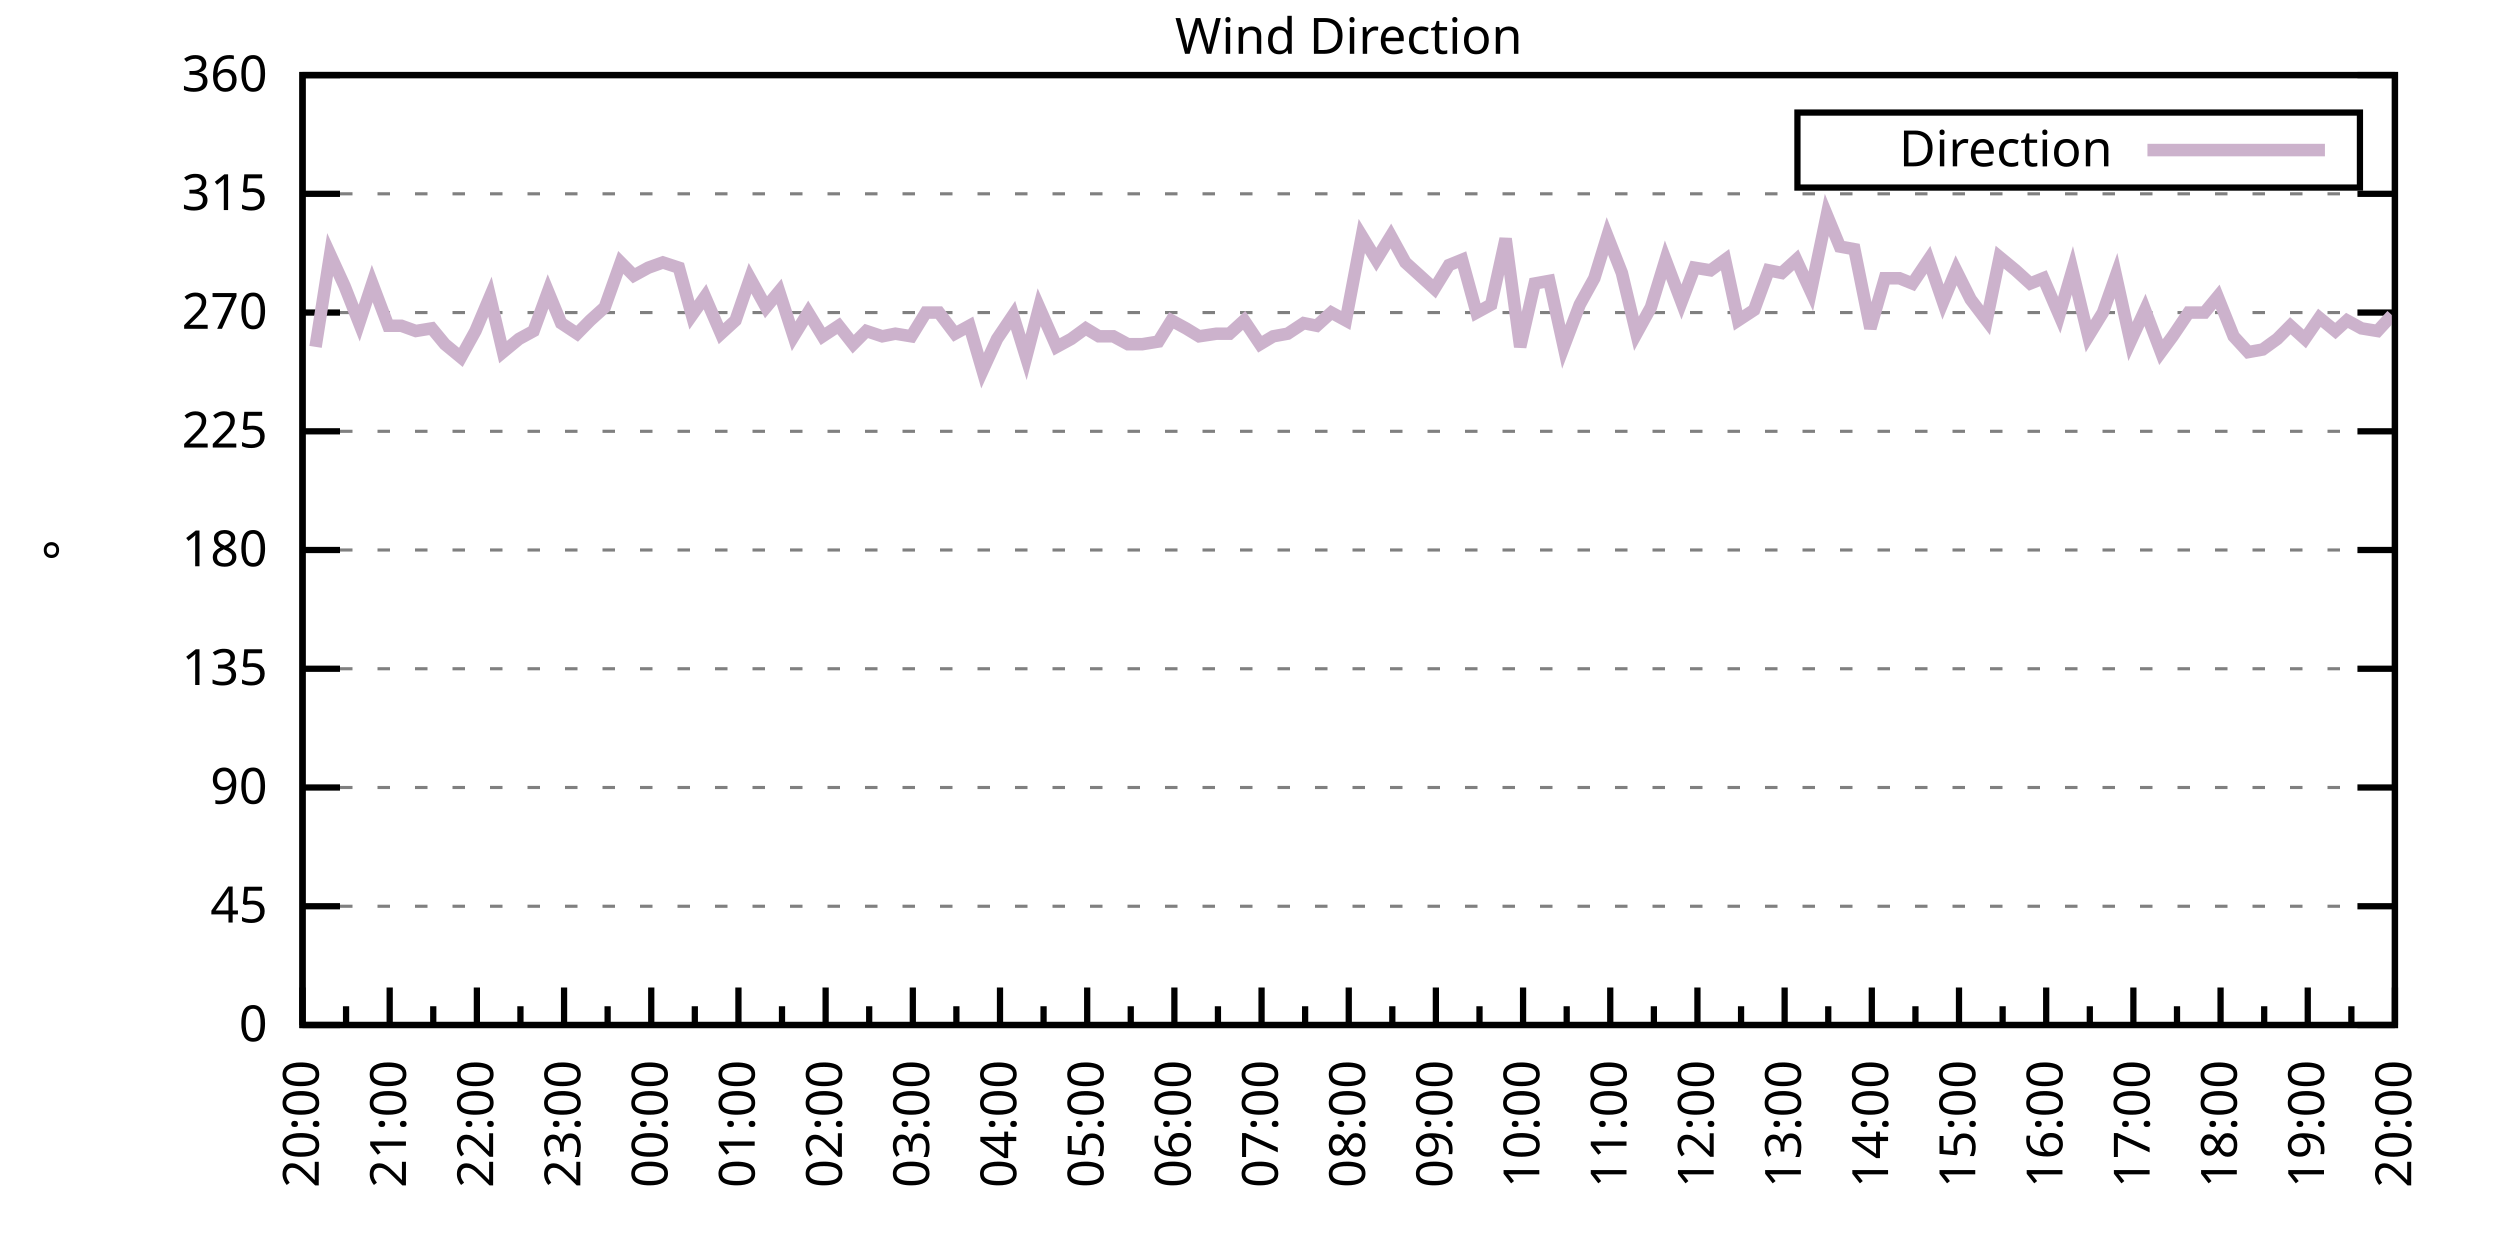
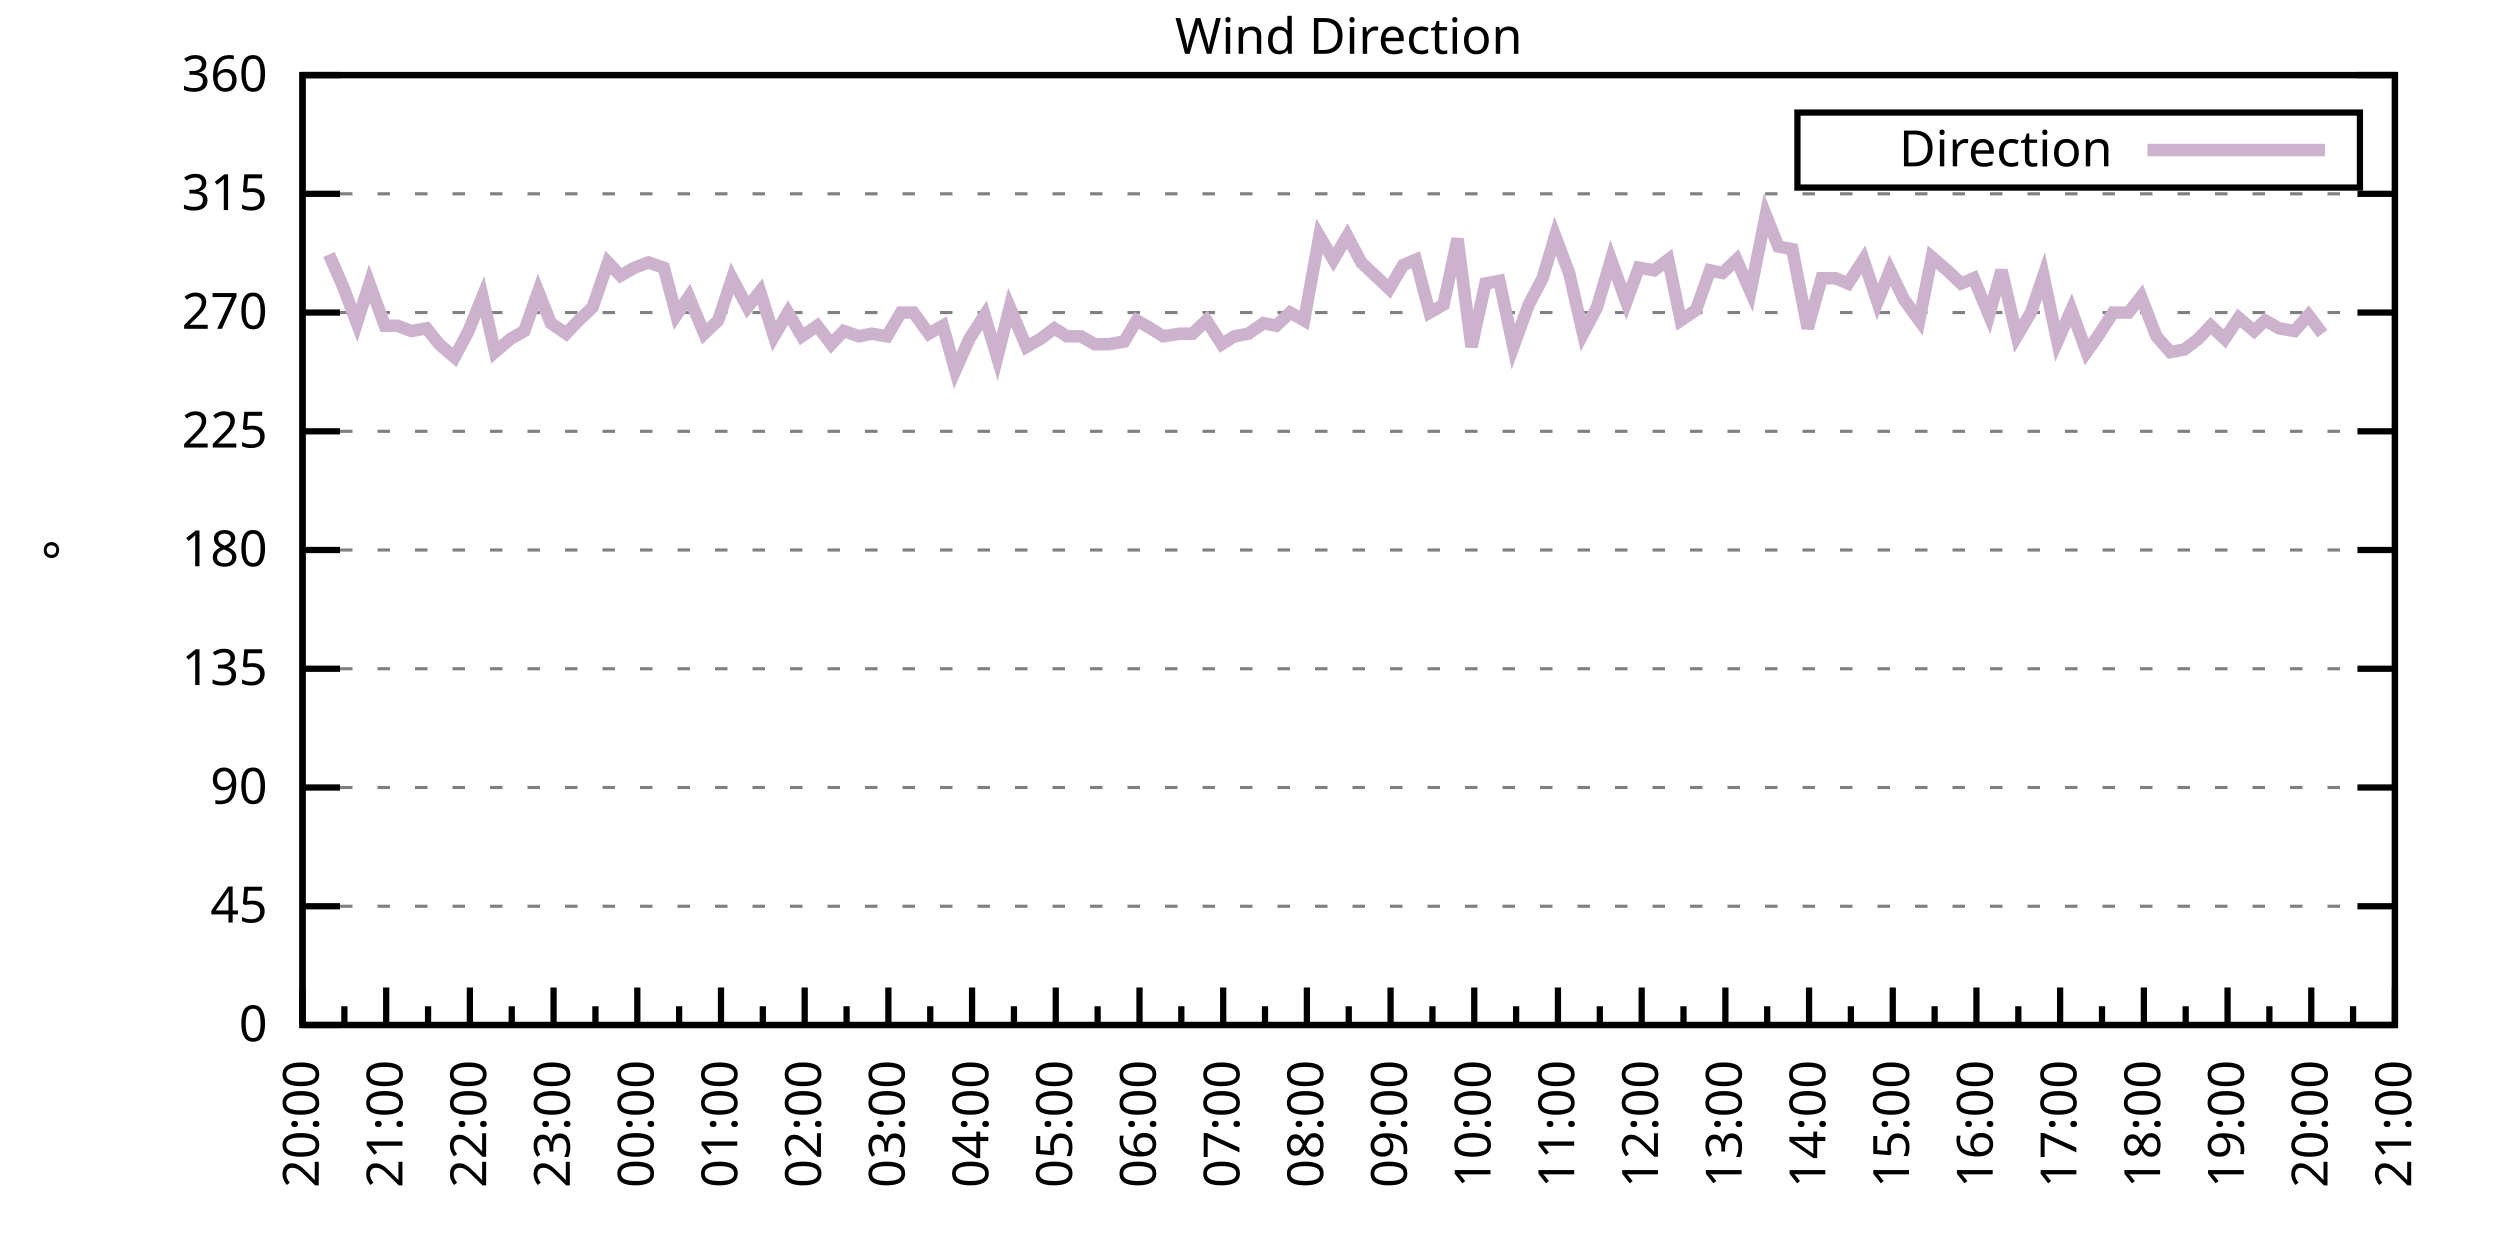
<svg xmlns="http://www.w3.org/2000/svg" xmlns:xlink="http://www.w3.org/1999/xlink" width="400" height="200" viewBox="0 0 400 200">
  <g id="gnuplot_canvas">
    <rect x="0" y="0" width="400" height="200" fill="none" />
    <defs>
      <circle id="gpDot" r="0.5" stroke-width="0.5" stroke="currentColor" />
      <path id="gpPt0" stroke-width="0.333" stroke="currentColor" d="M-1,0 h2 M0,-1 v2" />
      <path id="gpPt1" stroke-width="0.333" stroke="currentColor" d="M-1,-1 L1,1 M1,-1 L-1,1" />
      <path id="gpPt2" stroke-width="0.333" stroke="currentColor" d="M-1,0 L1,0 M0,-1 L0,1 M-1,-1 L1,1 M-1,1 L1,-1" />
      <rect id="gpPt3" stroke-width="0.333" stroke="currentColor" x="-1" y="-1" width="2" height="2" />
      <rect id="gpPt4" stroke-width="0.333" stroke="currentColor" fill="currentColor" x="-1" y="-1" width="2" height="2" />
      <circle id="gpPt5" stroke-width="0.333" stroke="currentColor" cx="0" cy="0" r="1" />
      <use xlink:href="#gpPt5" id="gpPt6" fill="currentColor" stroke="none" />
      <path id="gpPt7" stroke-width="0.333" stroke="currentColor" d="M0,-1.33 L-1.33,0.67 L1.33,0.67 z" />
      <use xlink:href="#gpPt7" id="gpPt8" fill="currentColor" stroke="none" />
      <use xlink:href="#gpPt7" id="gpPt9" stroke="currentColor" transform="rotate(180)" />
      <use xlink:href="#gpPt9" id="gpPt10" fill="currentColor" stroke="none" />
      <use xlink:href="#gpPt3" id="gpPt11" stroke="currentColor" transform="rotate(45)" />
      <use xlink:href="#gpPt11" id="gpPt12" fill="currentColor" stroke="none" />
      <path id="gpPt13" stroke-width="0.333" stroke="currentColor" d="M0,1.330 L1.265,0.411 L0.782,-1.067 L-0.782,-1.076 L-1.265,0.411 z" />
      <use xlink:href="#gpPt13" id="gpPt14" fill="currentColor" stroke="none" />
      <filter id="textbox" filterUnits="objectBoundingBox" x="0" y="0" height="1" width="1">
        <feFlood flood-color="white" flood-opacity="1" result="bgnd" />
        <feComposite in="SourceGraphic" in2="bgnd" operator="atop" />
      </filter>
      <filter id="greybox" filterUnits="objectBoundingBox" x="0" y="0" height="1" width="1">
        <feFlood flood-color="lightgrey" flood-opacity="1" result="grey" />
        <feComposite in="SourceGraphic" in2="grey" operator="atop" />
      </filter>
    </defs>
    <g fill="none" color="white" stroke="currentColor" stroke-width="1.00" stroke-linecap="butt" stroke-linejoin="miter">
</g>
    <g fill="none" color="black" stroke="currentColor" stroke-width="1.00" stroke-linecap="butt" stroke-linejoin="miter">
      <g stroke="none" shape-rendering="crispEdges">
        <polygon fill="rgb(255, 255, 255)" points="48.40,164.00 383.18,164.00 383.18,12.02 48.40,12.02 " />
      </g>
    </g>
    <g fill="none" color="black" stroke="currentColor" stroke-width="1.00" stroke-linecap="butt" stroke-linejoin="miter">
</g>
    <g fill="none" color="black" stroke="black" stroke-width="0.50" stroke-linecap="butt" stroke-linejoin="miter">
</g>
    <g fill="none" color="gray" stroke="currentColor" stroke-width="0.50" stroke-linecap="butt" stroke-linejoin="miter">
      <path stroke="gray" stroke-dasharray="2,4" class="gridline" d="M48.40,164.00 L383.19,164.00  " />
    </g>
    <g fill="none" color="gray" stroke="gray" stroke-width="1.00" stroke-linecap="butt" stroke-linejoin="miter">
</g>
    <g fill="none" color="black" stroke="currentColor" stroke-width="1.00" stroke-linecap="butt" stroke-linejoin="miter">
      <path stroke="black" d="M48.40,164.00 L54.40,164.00 M383.19,164.00 L377.19,164.00  " />
      <g transform="translate(42.80,166.60)" stroke="none" fill="black" font-family="Sans" font-size="8.00" text-anchor="end">
        <text>
          <tspan font-family="Sans"> 0</tspan>
        </text>
      </g>
    </g>
    <g fill="none" color="black" stroke="currentColor" stroke-width="1.00" stroke-linecap="butt" stroke-linejoin="miter">
</g>
    <g fill="none" color="black" stroke="black" stroke-width="0.50" stroke-linecap="butt" stroke-linejoin="miter">
</g>
    <g fill="none" color="gray" stroke="currentColor" stroke-width="0.50" stroke-linecap="butt" stroke-linejoin="miter">
      <path stroke="gray" stroke-dasharray="2,4" class="gridline" d="M48.40,145.00 L383.19,145.00  " />
    </g>
    <g fill="none" color="gray" stroke="gray" stroke-width="1.00" stroke-linecap="butt" stroke-linejoin="miter">
</g>
    <g fill="none" color="black" stroke="currentColor" stroke-width="1.00" stroke-linecap="butt" stroke-linejoin="miter">
      <path stroke="black" d="M48.40,145.00 L54.40,145.00 M383.19,145.00 L377.19,145.00  " />
      <g transform="translate(42.80,147.60)" stroke="none" fill="black" font-family="Sans" font-size="8.00" text-anchor="end">
        <text>
          <tspan font-family="Sans"> 45</tspan>
        </text>
      </g>
    </g>
    <g fill="none" color="black" stroke="currentColor" stroke-width="1.00" stroke-linecap="butt" stroke-linejoin="miter">
</g>
    <g fill="none" color="black" stroke="black" stroke-width="0.50" stroke-linecap="butt" stroke-linejoin="miter">
</g>
    <g fill="none" color="gray" stroke="currentColor" stroke-width="0.50" stroke-linecap="butt" stroke-linejoin="miter">
      <path stroke="gray" stroke-dasharray="2,4" class="gridline" d="M48.40,126.00 L383.19,126.00  " />
    </g>
    <g fill="none" color="gray" stroke="gray" stroke-width="1.00" stroke-linecap="butt" stroke-linejoin="miter">
</g>
    <g fill="none" color="black" stroke="currentColor" stroke-width="1.00" stroke-linecap="butt" stroke-linejoin="miter">
      <path stroke="black" d="M48.40,126.00 L54.40,126.00 M383.19,126.00 L377.19,126.00  " />
      <g transform="translate(42.80,128.60)" stroke="none" fill="black" font-family="Sans" font-size="8.00" text-anchor="end">
        <text>
          <tspan font-family="Sans"> 90</tspan>
        </text>
      </g>
    </g>
    <g fill="none" color="black" stroke="currentColor" stroke-width="1.00" stroke-linecap="butt" stroke-linejoin="miter">
</g>
    <g fill="none" color="black" stroke="black" stroke-width="0.50" stroke-linecap="butt" stroke-linejoin="miter">
</g>
    <g fill="none" color="gray" stroke="currentColor" stroke-width="0.50" stroke-linecap="butt" stroke-linejoin="miter">
      <path stroke="gray" stroke-dasharray="2,4" class="gridline" d="M48.40,107.00 L383.19,107.00  " />
    </g>
    <g fill="none" color="gray" stroke="gray" stroke-width="1.00" stroke-linecap="butt" stroke-linejoin="miter">
</g>
    <g fill="none" color="black" stroke="currentColor" stroke-width="1.00" stroke-linecap="butt" stroke-linejoin="miter">
      <path stroke="black" d="M48.40,107.00 L54.40,107.00 M383.19,107.00 L377.19,107.00  " />
      <g transform="translate(42.80,109.60)" stroke="none" fill="black" font-family="Sans" font-size="8.00" text-anchor="end">
        <text>
          <tspan font-family="Sans"> 135</tspan>
        </text>
      </g>
    </g>
    <g fill="none" color="black" stroke="currentColor" stroke-width="1.00" stroke-linecap="butt" stroke-linejoin="miter">
</g>
    <g fill="none" color="black" stroke="black" stroke-width="0.50" stroke-linecap="butt" stroke-linejoin="miter">
</g>
    <g fill="none" color="gray" stroke="currentColor" stroke-width="0.50" stroke-linecap="butt" stroke-linejoin="miter">
      <path stroke="gray" stroke-dasharray="2,4" class="gridline" d="M48.40,88.00 L383.19,88.00  " />
    </g>
    <g fill="none" color="gray" stroke="gray" stroke-width="1.00" stroke-linecap="butt" stroke-linejoin="miter">
</g>
    <g fill="none" color="black" stroke="currentColor" stroke-width="1.00" stroke-linecap="butt" stroke-linejoin="miter">
      <path stroke="black" d="M48.40,88.00 L54.40,88.00 M383.19,88.00 L377.19,88.00  " />
      <g transform="translate(42.80,90.60)" stroke="none" fill="black" font-family="Sans" font-size="8.00" text-anchor="end">
        <text>
          <tspan font-family="Sans"> 180</tspan>
        </text>
      </g>
    </g>
    <g fill="none" color="black" stroke="currentColor" stroke-width="1.00" stroke-linecap="butt" stroke-linejoin="miter">
</g>
    <g fill="none" color="black" stroke="black" stroke-width="0.50" stroke-linecap="butt" stroke-linejoin="miter">
</g>
    <g fill="none" color="gray" stroke="currentColor" stroke-width="0.50" stroke-linecap="butt" stroke-linejoin="miter">
      <path stroke="gray" stroke-dasharray="2,4" class="gridline" d="M48.40,69.01 L383.19,69.01  " />
    </g>
    <g fill="none" color="gray" stroke="gray" stroke-width="1.00" stroke-linecap="butt" stroke-linejoin="miter">
</g>
    <g fill="none" color="black" stroke="currentColor" stroke-width="1.00" stroke-linecap="butt" stroke-linejoin="miter">
      <path stroke="black" d="M48.40,69.01 L54.40,69.01 M383.19,69.01 L377.19,69.01  " />
      <g transform="translate(42.80,71.61)" stroke="none" fill="black" font-family="Sans" font-size="8.00" text-anchor="end">
        <text>
          <tspan font-family="Sans"> 225</tspan>
        </text>
      </g>
    </g>
    <g fill="none" color="black" stroke="currentColor" stroke-width="1.00" stroke-linecap="butt" stroke-linejoin="miter">
</g>
    <g fill="none" color="black" stroke="black" stroke-width="0.50" stroke-linecap="butt" stroke-linejoin="miter">
</g>
    <g fill="none" color="gray" stroke="currentColor" stroke-width="0.50" stroke-linecap="butt" stroke-linejoin="miter">
      <path stroke="gray" stroke-dasharray="2,4" class="gridline" d="M48.40,50.01 L383.19,50.01  " />
    </g>
    <g fill="none" color="gray" stroke="gray" stroke-width="1.00" stroke-linecap="butt" stroke-linejoin="miter">
</g>
    <g fill="none" color="black" stroke="currentColor" stroke-width="1.00" stroke-linecap="butt" stroke-linejoin="miter">
      <path stroke="black" d="M48.40,50.01 L54.40,50.01 M383.19,50.01 L377.19,50.01  " />
      <g transform="translate(42.80,52.61)" stroke="none" fill="black" font-family="Sans" font-size="8.00" text-anchor="end">
        <text>
          <tspan font-family="Sans"> 270</tspan>
        </text>
      </g>
    </g>
    <g fill="none" color="black" stroke="currentColor" stroke-width="1.00" stroke-linecap="butt" stroke-linejoin="miter">
</g>
    <g fill="none" color="black" stroke="black" stroke-width="0.50" stroke-linecap="butt" stroke-linejoin="miter">
</g>
    <g fill="none" color="gray" stroke="currentColor" stroke-width="0.50" stroke-linecap="butt" stroke-linejoin="miter">
      <path stroke="gray" stroke-dasharray="2,4" class="gridline" d="M48.40,31.01 L383.19,31.01  " />
    </g>
    <g fill="none" color="gray" stroke="gray" stroke-width="1.00" stroke-linecap="butt" stroke-linejoin="miter">
</g>
    <g fill="none" color="black" stroke="currentColor" stroke-width="1.00" stroke-linecap="butt" stroke-linejoin="miter">
      <path stroke="black" d="M48.40,31.01 L54.40,31.01 M383.19,31.01 L377.19,31.01  " />
      <g transform="translate(42.80,33.61)" stroke="none" fill="black" font-family="Sans" font-size="8.00" text-anchor="end">
        <text>
          <tspan font-family="Sans"> 315</tspan>
        </text>
      </g>
    </g>
    <g fill="none" color="black" stroke="currentColor" stroke-width="1.00" stroke-linecap="butt" stroke-linejoin="miter">
</g>
    <g fill="none" color="black" stroke="black" stroke-width="0.50" stroke-linecap="butt" stroke-linejoin="miter">
</g>
    <g fill="none" color="gray" stroke="currentColor" stroke-width="0.50" stroke-linecap="butt" stroke-linejoin="miter">
      <path stroke="gray" stroke-dasharray="2,4" class="gridline" d="M48.40,12.01 L383.19,12.01  " />
    </g>
    <g fill="none" color="gray" stroke="gray" stroke-width="1.00" stroke-linecap="butt" stroke-linejoin="miter">
</g>
    <g fill="none" color="black" stroke="currentColor" stroke-width="1.00" stroke-linecap="butt" stroke-linejoin="miter">
      <path stroke="black" d="M48.40,12.01 L54.40,12.01 M383.19,12.01 L377.19,12.01  " />
      <g transform="translate(42.80,14.61)" stroke="none" fill="black" font-family="Sans" font-size="8.00" text-anchor="end">
        <text>
          <tspan font-family="Sans"> 360</tspan>
        </text>
      </g>
    </g>
    <g fill="none" color="black" stroke="currentColor" stroke-width="1.00" stroke-linecap="butt" stroke-linejoin="miter">
      <path stroke="black" d="M48.40,164.00 L48.40,158.00  " />
      <g transform="translate(51.00,169.60) rotate(270)" stroke="none" fill="black" font-family="Sans" font-size="8.00" text-anchor="end">
        <text>
          <tspan font-family="Sans">20:00</tspan>
        </text>
      </g>
    </g>
    <g fill="none" color="black" stroke="currentColor" stroke-width="1.00" stroke-linecap="butt" stroke-linejoin="miter">
-       <path stroke="black" d="M55.37,164.00 L55.37,161.00 M62.35,164.00 L62.35,158.00  " />
-       <g transform="translate(64.95,169.60) rotate(270)" stroke="none" fill="black" font-family="Sans" font-size="8.00" text-anchor="end">
+       <path stroke="black" d="M55.10,164.00 L55.10,161.00 M61.79,164.00 L61.79,158.00  " />
+       <g transform="translate(64.39,169.60) rotate(270)" stroke="none" fill="black" font-family="Sans" font-size="8.00" text-anchor="end">
        <text>
          <tspan font-family="Sans">21:00</tspan>
        </text>
      </g>
    </g>
    <g fill="none" color="black" stroke="currentColor" stroke-width="1.00" stroke-linecap="butt" stroke-linejoin="miter">
-       <path stroke="black" d="M69.32,164.00 L69.32,161.00 M76.30,164.00 L76.30,158.00  " />
-       <g transform="translate(78.90,169.60) rotate(270)" stroke="none" fill="black" font-family="Sans" font-size="8.00" text-anchor="end">
+       <path stroke="black" d="M68.49,164.00 L68.49,161.00 M75.18,164.00 L75.18,158.00  " />
+       <g transform="translate(77.78,169.60) rotate(270)" stroke="none" fill="black" font-family="Sans" font-size="8.00" text-anchor="end">
        <text>
          <tspan font-family="Sans">22:00</tspan>
        </text>
      </g>
    </g>
    <g fill="none" color="black" stroke="currentColor" stroke-width="1.00" stroke-linecap="butt" stroke-linejoin="miter">
-       <path stroke="black" d="M83.27,164.00 L83.27,161.00 M90.25,164.00 L90.25,158.00  " />
-       <g transform="translate(92.85,169.60) rotate(270)" stroke="none" fill="black" font-family="Sans" font-size="8.00" text-anchor="end">
+       <path stroke="black" d="M81.88,164.00 L81.88,161.00 M88.57,164.00 L88.57,158.00  " />
+       <g transform="translate(91.17,169.60) rotate(270)" stroke="none" fill="black" font-family="Sans" font-size="8.00" text-anchor="end">
        <text>
          <tspan font-family="Sans">23:00</tspan>
        </text>
      </g>
    </g>
    <g fill="none" color="black" stroke="currentColor" stroke-width="1.00" stroke-linecap="butt" stroke-linejoin="miter">
-       <path stroke="black" d="M97.22,164.00 L97.22,161.00 M104.20,164.00 L104.20,158.00  " />
-       <g transform="translate(106.80,169.60) rotate(270)" stroke="none" fill="black" font-family="Sans" font-size="8.00" text-anchor="end">
+       <path stroke="black" d="M95.27,164.00 L95.27,161.00 M101.97,164.00 L101.97,158.00  " />
+       <g transform="translate(104.57,169.60) rotate(270)" stroke="none" fill="black" font-family="Sans" font-size="8.00" text-anchor="end">
        <text>
          <tspan font-family="Sans">00:00</tspan>
        </text>
      </g>
    </g>
    <g fill="none" color="black" stroke="currentColor" stroke-width="1.00" stroke-linecap="butt" stroke-linejoin="miter">
-       <path stroke="black" d="M111.17,164.00 L111.17,161.00 M118.15,164.00 L118.15,158.00  " />
-       <g transform="translate(120.75,169.60) rotate(270)" stroke="none" fill="black" font-family="Sans" font-size="8.00" text-anchor="end">
+       <path stroke="black" d="M108.66,164.00 L108.66,161.00 M115.36,164.00 L115.36,158.00  " />
+       <g transform="translate(117.96,169.60) rotate(270)" stroke="none" fill="black" font-family="Sans" font-size="8.00" text-anchor="end">
        <text>
          <tspan font-family="Sans">01:00</tspan>
        </text>
      </g>
    </g>
    <g fill="none" color="black" stroke="currentColor" stroke-width="1.00" stroke-linecap="butt" stroke-linejoin="miter">
-       <path stroke="black" d="M125.12,164.00 L125.12,161.00 M132.10,164.00 L132.10,158.00  " />
-       <g transform="translate(134.70,169.60) rotate(270)" stroke="none" fill="black" font-family="Sans" font-size="8.00" text-anchor="end">
+       <path stroke="black" d="M122.05,164.00 L122.05,161.00 M128.75,164.00 L128.75,158.00  " />
+       <g transform="translate(131.35,169.60) rotate(270)" stroke="none" fill="black" font-family="Sans" font-size="8.00" text-anchor="end">
        <text>
          <tspan font-family="Sans">02:00</tspan>
        </text>
      </g>
    </g>
    <g fill="none" color="black" stroke="currentColor" stroke-width="1.00" stroke-linecap="butt" stroke-linejoin="miter">
-       <path stroke="black" d="M139.07,164.00 L139.07,161.00 M146.05,164.00 L146.05,158.00  " />
-       <g transform="translate(148.65,169.60) rotate(270)" stroke="none" fill="black" font-family="Sans" font-size="8.00" text-anchor="end">
+       <path stroke="black" d="M135.45,164.00 L135.45,161.00 M142.14,164.00 L142.14,158.00  " />
+       <g transform="translate(144.74,169.60) rotate(270)" stroke="none" fill="black" font-family="Sans" font-size="8.00" text-anchor="end">
        <text>
          <tspan font-family="Sans">03:00</tspan>
        </text>
      </g>
    </g>
    <g fill="none" color="black" stroke="currentColor" stroke-width="1.00" stroke-linecap="butt" stroke-linejoin="miter">
-       <path stroke="black" d="M153.02,164.00 L153.02,161.00 M160.00,164.00 L160.00,158.00  " />
-       <g transform="translate(162.60,169.60) rotate(270)" stroke="none" fill="black" font-family="Sans" font-size="8.00" text-anchor="end">
+       <path stroke="black" d="M148.84,164.00 L148.84,161.00 M155.53,164.00 L155.53,158.00  " />
+       <g transform="translate(158.13,169.60) rotate(270)" stroke="none" fill="black" font-family="Sans" font-size="8.00" text-anchor="end">
        <text>
          <tspan font-family="Sans">04:00</tspan>
        </text>
      </g>
    </g>
    <g fill="none" color="black" stroke="currentColor" stroke-width="1.00" stroke-linecap="butt" stroke-linejoin="miter">
-       <path stroke="black" d="M166.97,164.00 L166.97,161.00 M173.95,164.00 L173.95,158.00  " />
-       <g transform="translate(176.55,169.60) rotate(270)" stroke="none" fill="black" font-family="Sans" font-size="8.00" text-anchor="end">
+       <path stroke="black" d="M162.23,164.00 L162.23,161.00 M168.92,164.00 L168.92,158.00  " />
+       <g transform="translate(171.52,169.60) rotate(270)" stroke="none" fill="black" font-family="Sans" font-size="8.00" text-anchor="end">
        <text>
          <tspan font-family="Sans">05:00</tspan>
        </text>
      </g>
    </g>
    <g fill="none" color="black" stroke="currentColor" stroke-width="1.00" stroke-linecap="butt" stroke-linejoin="miter">
-       <path stroke="black" d="M180.92,164.00 L180.92,161.00 M187.90,164.00 L187.90,158.00  " />
-       <g transform="translate(190.50,169.60) rotate(270)" stroke="none" fill="black" font-family="Sans" font-size="8.00" text-anchor="end">
+       <path stroke="black" d="M175.62,164.00 L175.62,161.00 M182.32,164.00 L182.32,158.00  " />
+       <g transform="translate(184.92,169.60) rotate(270)" stroke="none" fill="black" font-family="Sans" font-size="8.00" text-anchor="end">
        <text>
          <tspan font-family="Sans">06:00</tspan>
        </text>
      </g>
    </g>
    <g fill="none" color="black" stroke="currentColor" stroke-width="1.00" stroke-linecap="butt" stroke-linejoin="miter">
-       <path stroke="black" d="M194.87,164.00 L194.87,161.00 M201.85,164.00 L201.85,158.00  " />
-       <g transform="translate(204.45,169.60) rotate(270)" stroke="none" fill="black" font-family="Sans" font-size="8.00" text-anchor="end">
+       <path stroke="black" d="M189.01,164.00 L189.01,161.00 M195.71,164.00 L195.71,158.00  " />
+       <g transform="translate(198.31,169.60) rotate(270)" stroke="none" fill="black" font-family="Sans" font-size="8.00" text-anchor="end">
        <text>
          <tspan font-family="Sans">07:00</tspan>
        </text>
      </g>
    </g>
    <g fill="none" color="black" stroke="currentColor" stroke-width="1.00" stroke-linecap="butt" stroke-linejoin="miter">
-       <path stroke="black" d="M208.82,164.00 L208.82,161.00 M215.80,164.00 L215.80,158.00  " />
-       <g transform="translate(218.40,169.60) rotate(270)" stroke="none" fill="black" font-family="Sans" font-size="8.00" text-anchor="end">
+       <path stroke="black" d="M202.40,164.00 L202.40,161.00 M209.10,164.00 L209.10,158.00  " />
+       <g transform="translate(211.70,169.60) rotate(270)" stroke="none" fill="black" font-family="Sans" font-size="8.00" text-anchor="end">
        <text>
          <tspan font-family="Sans">08:00</tspan>
        </text>
      </g>
    </g>
    <g fill="none" color="black" stroke="currentColor" stroke-width="1.00" stroke-linecap="butt" stroke-linejoin="miter">
-       <path stroke="black" d="M222.77,164.00 L222.77,161.00 M229.74,164.00 L229.74,158.00  " />
-       <g transform="translate(232.34,169.60) rotate(270)" stroke="none" fill="black" font-family="Sans" font-size="8.00" text-anchor="end">
+       <path stroke="black" d="M215.80,164.00 L215.80,161.00 M222.49,164.00 L222.49,158.00  " />
+       <g transform="translate(225.09,169.60) rotate(270)" stroke="none" fill="black" font-family="Sans" font-size="8.00" text-anchor="end">
        <text>
          <tspan font-family="Sans">09:00</tspan>
        </text>
      </g>
    </g>
    <g fill="none" color="black" stroke="currentColor" stroke-width="1.00" stroke-linecap="butt" stroke-linejoin="miter">
-       <path stroke="black" d="M236.72,164.00 L236.72,161.00 M243.69,164.00 L243.69,158.00  " />
-       <g transform="translate(246.29,169.60) rotate(270)" stroke="none" fill="black" font-family="Sans" font-size="8.00" text-anchor="end">
+       <path stroke="black" d="M229.19,164.00 L229.19,161.00 M235.88,164.00 L235.88,158.00  " />
+       <g transform="translate(238.48,169.60) rotate(270)" stroke="none" fill="black" font-family="Sans" font-size="8.00" text-anchor="end">
        <text>
          <tspan font-family="Sans">10:00</tspan>
        </text>
      </g>
    </g>
    <g fill="none" color="black" stroke="currentColor" stroke-width="1.00" stroke-linecap="butt" stroke-linejoin="miter">
-       <path stroke="black" d="M250.67,164.00 L250.67,161.00 M257.64,164.00 L257.64,158.00  " />
-       <g transform="translate(260.24,169.60) rotate(270)" stroke="none" fill="black" font-family="Sans" font-size="8.00" text-anchor="end">
+       <path stroke="black" d="M242.58,164.00 L242.58,161.00 M249.27,164.00 L249.27,158.00  " />
+       <g transform="translate(251.87,169.60) rotate(270)" stroke="none" fill="black" font-family="Sans" font-size="8.00" text-anchor="end">
        <text>
          <tspan font-family="Sans">11:00</tspan>
        </text>
      </g>
    </g>
    <g fill="none" color="black" stroke="currentColor" stroke-width="1.00" stroke-linecap="butt" stroke-linejoin="miter">
-       <path stroke="black" d="M264.62,164.00 L264.62,161.00 M271.59,164.00 L271.59,158.00  " />
-       <g transform="translate(274.19,169.60) rotate(270)" stroke="none" fill="black" font-family="Sans" font-size="8.00" text-anchor="end">
+       <path stroke="black" d="M255.97,164.00 L255.97,161.00 M262.67,164.00 L262.67,158.00  " />
+       <g transform="translate(265.27,169.60) rotate(270)" stroke="none" fill="black" font-family="Sans" font-size="8.00" text-anchor="end">
        <text>
          <tspan font-family="Sans">12:00</tspan>
        </text>
      </g>
    </g>
    <g fill="none" color="black" stroke="currentColor" stroke-width="1.00" stroke-linecap="butt" stroke-linejoin="miter">
-       <path stroke="black" d="M278.57,164.00 L278.57,161.00 M285.54,164.00 L285.54,158.00  " />
-       <g transform="translate(288.14,169.60) rotate(270)" stroke="none" fill="black" font-family="Sans" font-size="8.00" text-anchor="end">
+       <path stroke="black" d="M269.36,164.00 L269.36,161.00 M276.06,164.00 L276.06,158.00  " />
+       <g transform="translate(278.66,169.60) rotate(270)" stroke="none" fill="black" font-family="Sans" font-size="8.00" text-anchor="end">
        <text>
          <tspan font-family="Sans">13:00</tspan>
        </text>
      </g>
    </g>
    <g fill="none" color="black" stroke="currentColor" stroke-width="1.00" stroke-linecap="butt" stroke-linejoin="miter">
-       <path stroke="black" d="M292.52,164.00 L292.52,161.00 M299.49,164.00 L299.49,158.00  " />
-       <g transform="translate(302.09,169.60) rotate(270)" stroke="none" fill="black" font-family="Sans" font-size="8.00" text-anchor="end">
+       <path stroke="black" d="M282.75,164.00 L282.75,161.00 M289.45,164.00 L289.45,158.00  " />
+       <g transform="translate(292.05,169.60) rotate(270)" stroke="none" fill="black" font-family="Sans" font-size="8.00" text-anchor="end">
        <text>
          <tspan font-family="Sans">14:00</tspan>
        </text>
      </g>
    </g>
    <g fill="none" color="black" stroke="currentColor" stroke-width="1.00" stroke-linecap="butt" stroke-linejoin="miter">
-       <path stroke="black" d="M306.47,164.00 L306.47,161.00 M313.44,164.00 L313.44,158.00  " />
-       <g transform="translate(316.04,169.60) rotate(270)" stroke="none" fill="black" font-family="Sans" font-size="8.00" text-anchor="end">
+       <path stroke="black" d="M296.14,164.00 L296.14,161.00 M302.84,164.00 L302.84,158.00  " />
+       <g transform="translate(305.44,169.60) rotate(270)" stroke="none" fill="black" font-family="Sans" font-size="8.00" text-anchor="end">
        <text>
          <tspan font-family="Sans">15:00</tspan>
        </text>
      </g>
    </g>
    <g fill="none" color="black" stroke="currentColor" stroke-width="1.00" stroke-linecap="butt" stroke-linejoin="miter">
-       <path stroke="black" d="M320.42,164.00 L320.42,161.00 M327.39,164.00 L327.39,158.00  " />
-       <g transform="translate(329.99,169.60) rotate(270)" stroke="none" fill="black" font-family="Sans" font-size="8.00" text-anchor="end">
+       <path stroke="black" d="M309.54,164.00 L309.54,161.00 M316.23,164.00 L316.23,158.00  " />
+       <g transform="translate(318.83,169.60) rotate(270)" stroke="none" fill="black" font-family="Sans" font-size="8.00" text-anchor="end">
        <text>
          <tspan font-family="Sans">16:00</tspan>
        </text>
      </g>
    </g>
    <g fill="none" color="black" stroke="currentColor" stroke-width="1.00" stroke-linecap="butt" stroke-linejoin="miter">
-       <path stroke="black" d="M334.37,164.00 L334.37,161.00 M341.34,164.00 L341.34,158.00  " />
-       <g transform="translate(343.94,169.60) rotate(270)" stroke="none" fill="black" font-family="Sans" font-size="8.00" text-anchor="end">
+       <path stroke="black" d="M322.93,164.00 L322.93,161.00 M329.62,164.00 L329.62,158.00  " />
+       <g transform="translate(332.22,169.60) rotate(270)" stroke="none" fill="black" font-family="Sans" font-size="8.00" text-anchor="end">
        <text>
          <tspan font-family="Sans">17:00</tspan>
        </text>
      </g>
    </g>
    <g fill="none" color="black" stroke="currentColor" stroke-width="1.00" stroke-linecap="butt" stroke-linejoin="miter">
-       <path stroke="black" d="M348.32,164.00 L348.32,161.00 M355.29,164.00 L355.29,158.00  " />
-       <g transform="translate(357.89,169.60) rotate(270)" stroke="none" fill="black" font-family="Sans" font-size="8.00" text-anchor="end">
+       <path stroke="black" d="M336.32,164.00 L336.32,161.00 M343.02,164.00 L343.02,158.00  " />
+       <g transform="translate(345.62,169.60) rotate(270)" stroke="none" fill="black" font-family="Sans" font-size="8.00" text-anchor="end">
        <text>
          <tspan font-family="Sans">18:00</tspan>
        </text>
      </g>
    </g>
    <g fill="none" color="black" stroke="currentColor" stroke-width="1.00" stroke-linecap="butt" stroke-linejoin="miter">
-       <path stroke="black" d="M362.27,164.00 L362.27,161.00 M369.24,164.00 L369.24,158.00  " />
-       <g transform="translate(371.84,169.60) rotate(270)" stroke="none" fill="black" font-family="Sans" font-size="8.00" text-anchor="end">
+       <path stroke="black" d="M349.71,164.00 L349.71,161.00 M356.41,164.00 L356.41,158.00  " />
+       <g transform="translate(359.01,169.60) rotate(270)" stroke="none" fill="black" font-family="Sans" font-size="8.00" text-anchor="end">
        <text>
          <tspan font-family="Sans">19:00</tspan>
        </text>
      </g>
    </g>
    <g fill="none" color="black" stroke="currentColor" stroke-width="1.00" stroke-linecap="butt" stroke-linejoin="miter">
-       <path stroke="black" d="M376.22,164.00 L376.22,161.00 M383.19,164.00 L383.19,158.00  " />
+       <path stroke="black" d="M363.10,164.00 L363.10,161.00 M369.80,164.00 L369.80,158.00  " />
+       <g transform="translate(372.40,169.60) rotate(270)" stroke="none" fill="black" font-family="Sans" font-size="8.00" text-anchor="end">
+         <text>
+           <tspan font-family="Sans">20:00</tspan>
+         </text>
+       </g>
+     </g>
+     <g fill="none" color="black" stroke="currentColor" stroke-width="1.00" stroke-linecap="butt" stroke-linejoin="miter">
+       <path stroke="black" d="M376.49,164.00 L376.49,161.00 M383.19,164.00 L383.19,158.00  " />
      <g transform="translate(385.79,169.60) rotate(270)" stroke="none" fill="black" font-family="Sans" font-size="8.00" text-anchor="end">
        <text>
-           <tspan font-family="Sans">20:00</tspan>
+           <tspan font-family="Sans">21:00</tspan>
        </text>
      </g>
    </g>
    <g fill="none" color="black" stroke="currentColor" stroke-width="1.00" stroke-linecap="butt" stroke-linejoin="miter">
</g>
    <g fill="none" color="black" stroke="currentColor" stroke-width="1.00" stroke-linecap="butt" stroke-linejoin="miter">
      <path stroke="black" d="M48.40,12.01 L48.40,164.00 L383.19,164.00 L383.19,12.01 L48.40,12.01 Z  " />
    </g>
    <g fill="none" color="black" stroke="currentColor" stroke-width="1.00" stroke-linecap="butt" stroke-linejoin="miter">
      <g transform="translate(12.80,88.01) rotate(270)" stroke="none" fill="black" font-family="Sans" font-size="8.00" text-anchor="middle">
        <text>
          <tspan font-family="Sans">°</tspan>
        </text>
      </g>
    </g>
    <g fill="none" color="black" stroke="currentColor" stroke-width="1.00" stroke-linecap="butt" stroke-linejoin="miter">
</g>
    <g fill="none" color="black" stroke="currentColor" stroke-width="1.00" stroke-linecap="butt" stroke-linejoin="miter">
      <path stroke="black" d="M287.59,30.01 L287.59,18.01 L377.59,18.01 L377.59,30.01 L287.59,30.01 Z  " />
    </g>
    <g id="Wind_direction_plot_1">
      <g fill="none" color="white" stroke="black" stroke-width="2.00" stroke-linecap="butt" stroke-linejoin="miter">
</g>
      <g fill="none" color="black" stroke="currentColor" stroke-width="2.00" stroke-linecap="butt" stroke-linejoin="miter">
        <g transform="translate(337.99,26.61)" stroke="none" fill="black" font-family="Sans" font-size="8.00" text-anchor="end">
          <text>
            <tspan font-family="Sans">Direction</tspan>
          </text>
        </g>
      </g>
      <g fill="none" color="black" stroke="currentColor" stroke-width="2.00" stroke-linecap="butt" stroke-linejoin="miter">
-         <path stroke="rgb(204, 178, 204)" d="M343.59,24.01 L371.99,24.01 M50.49,55.50 L52.82,40.72 L55.14,45.79 L57.47,51.70 L59.56,45.36 L62.12,52.12   L64.21,52.12 L66.53,52.96 L69.09,52.54 L71.18,55.07 L73.74,57.18 L76.07,52.96 L78.39,47.47 L80.48,56.34   L83.04,54.23 L85.37,52.96 L87.69,46.63 L89.78,51.70 L92.34,53.39 L94.43,51.27 L96.76,49.16 L99.32,41.99   L101.41,44.10 L103.73,42.83 L106.06,41.99 L108.62,42.83 L110.71,50.43 L112.80,47.47 L115.36,53.39 L117.68,51.27   L120.01,44.52 L122.57,49.16 L124.66,46.63 L126.98,53.81 L129.31,50.01 L131.63,53.81 L134.19,52.12 L136.51,55.07   L138.61,52.96 L141.16,53.81 L143.26,53.39 L145.81,53.81 L148.14,50.01 L150.23,50.01 L152.79,53.39 L155.11,52.12   L157.21,59.30 L159.53,54.23 L162.09,50.43 L164.18,57.18 L166.27,49.16 L169.06,55.50 L171.39,54.23 L173.71,52.54   L175.81,53.81 L178.13,53.81 L180.46,55.07 L182.78,55.07 L185.34,54.65 L187.43,51.27 L189.76,52.54 L191.85,53.81   L194.64,53.39 L196.73,53.39 L199.06,51.27 L201.61,55.07 L203.71,53.81 L206.03,53.39 L208.59,51.70 L210.68,52.12   L213.01,50.01 L215.33,51.27 L217.89,37.76 L220.21,41.56 L222.54,37.76 L224.86,41.99 L227.19,44.10 L229.51,46.21   L231.84,42.41 L233.93,41.56 L236.25,50.01 L238.58,48.74 L240.90,38.19 L243.23,55.50 L245.55,45.36 L247.88,44.94   L250.20,55.50 L252.76,48.74 L255.09,44.52 L257.18,37.76 L259.50,43.67 L261.83,53.39 L264.15,49.16 L266.48,41.56   L269.04,48.32 L271.13,42.83 L273.69,43.25 L276.01,41.56 L278.10,51.27 L280.66,49.59 L282.99,43.25 L285.08,43.67   L287.40,41.56 L289.73,46.63 L292.29,34.39 L294.38,39.45 L296.70,39.87 L299.26,52.54 L301.58,44.52 L303.91,44.52   L306.00,45.36 L308.56,41.56 L310.88,48.32 L312.98,43.25 L315.30,47.90 L317.86,51.27 L319.95,41.14 L322.51,43.25   L324.83,45.36 L326.93,44.52 L329.48,50.43 L331.58,43.25 L334.13,53.81 L336.46,50.01 L338.55,44.10 L340.88,54.65   L343.20,49.59 L345.76,56.34 L347.62,53.81 L350.18,50.01 L352.73,50.01 L354.83,47.47 L357.38,53.81 L359.71,56.34   L362.03,55.92 L364.36,54.23 L366.45,52.12 L368.78,54.23 L371.10,50.85 L373.66,52.96 L375.52,51.27 L377.84,52.54   L380.40,52.96 L382.73,50.43  " />
+         <path stroke="rgb(204, 178, 204)" d="M343.59,24.01 L371.99,24.01 M52.64,40.72 L54.87,45.79 L57.10,51.70 L59.11,45.36 L61.57,52.12 L63.58,52.12   L65.81,52.96 L68.26,52.54 L70.27,55.07 L72.73,57.18 L74.96,52.96 L77.19,47.47 L79.20,56.34 L81.66,54.23   L83.89,52.96 L86.12,46.63 L88.13,51.70 L90.58,53.39 L92.59,51.27 L94.82,49.16 L97.28,41.99 L99.29,44.10   L101.52,42.83 L103.75,41.99 L106.21,42.83 L108.22,50.43 L110.22,47.47 L112.68,53.39 L114.91,51.27 L117.14,44.52   L119.60,49.16 L121.61,46.63 L123.84,53.81 L126.07,50.01 L128.30,53.81 L130.76,52.12 L132.99,55.07 L135.00,52.96   L137.45,53.81 L139.46,53.39 L141.92,53.81 L144.15,50.01 L146.16,50.01 L148.61,53.39 L150.85,52.12 L152.85,59.30   L155.09,54.23 L157.54,50.43 L159.55,57.18 L161.56,49.16 L164.24,55.50 L166.47,54.23 L168.70,52.54 L170.71,53.81   L172.94,53.81 L175.17,55.07 L177.41,55.07 L179.86,54.65 L181.87,51.27 L184.10,52.54 L186.11,53.81 L188.79,53.39   L190.80,53.39 L193.03,51.27 L195.48,55.07 L197.49,53.81 L199.73,53.39 L202.18,51.70 L204.19,52.12 L206.42,50.01   L208.65,51.27 L211.11,37.76 L213.34,41.56 L215.57,37.76 L217.80,41.99 L220.04,44.10 L222.27,46.21 L224.50,42.41   L226.51,41.56 L228.74,50.01 L230.97,48.74 L233.20,38.19 L235.44,55.50 L237.67,45.36 L239.90,44.94 L242.13,55.50   L244.59,48.74 L246.82,44.52 L248.83,37.76 L251.06,43.67 L253.29,53.39 L255.52,49.16 L257.76,41.56 L260.21,48.32   L262.22,42.83 L264.67,43.25 L266.91,41.56 L268.92,51.27 L271.37,49.59 L273.60,43.25 L275.61,43.67 L277.84,41.56   L280.07,46.63 L282.53,34.39 L284.54,39.45 L286.77,39.87 L289.23,52.54 L291.46,44.52 L293.69,44.52 L295.70,45.36   L298.15,41.56 L300.39,48.32 L302.39,43.25 L304.63,47.90 L307.08,51.27 L309.09,41.14 L311.54,43.25 L313.78,45.36   L315.79,44.52 L318.24,50.43 L320.25,43.25 L322.70,53.81 L324.94,50.01 L326.95,44.10 L329.18,54.65 L331.41,49.59   L333.86,56.34 L335.65,53.81 L338.10,50.01 L340.56,50.01 L342.57,47.47 L345.02,53.81 L347.26,56.34 L349.49,55.92   L351.72,54.23 L353.73,52.12 L355.96,54.23 L358.19,50.85 L360.65,52.96 L362.43,51.27 L364.66,52.54 L367.12,52.96   L369.35,50.43 L371.58,53.39  " />
      </g>
    </g>
    <g fill="none" color="black" stroke="currentColor" stroke-width="2.00" stroke-linecap="butt" stroke-linejoin="miter">
</g>
    <g fill="none" color="black" stroke="black" stroke-width="1.00" stroke-linecap="butt" stroke-linejoin="miter">
</g>
    <g fill="none" color="black" stroke="currentColor" stroke-width="1.00" stroke-linecap="butt" stroke-linejoin="miter">
      <path stroke="black" d="M48.40,12.01 L48.40,164.00 L383.19,164.00 L383.19,12.01 L48.40,12.01 Z  " />
    </g>
    <g fill="none" color="black" stroke="currentColor" stroke-width="1.00" stroke-linecap="butt" stroke-linejoin="miter">
      <g transform="translate(215.79,8.61)" stroke="none" fill="black" font-family="Sans" font-size="8.00" text-anchor="middle">
        <text>
          <tspan font-family="Sans">Wind Direction</tspan>
        </text>
      </g>
    </g>
    <g fill="none" color="black" stroke="currentColor" stroke-width="1.00" stroke-linecap="butt" stroke-linejoin="miter">
</g>
  </g>
</svg>
